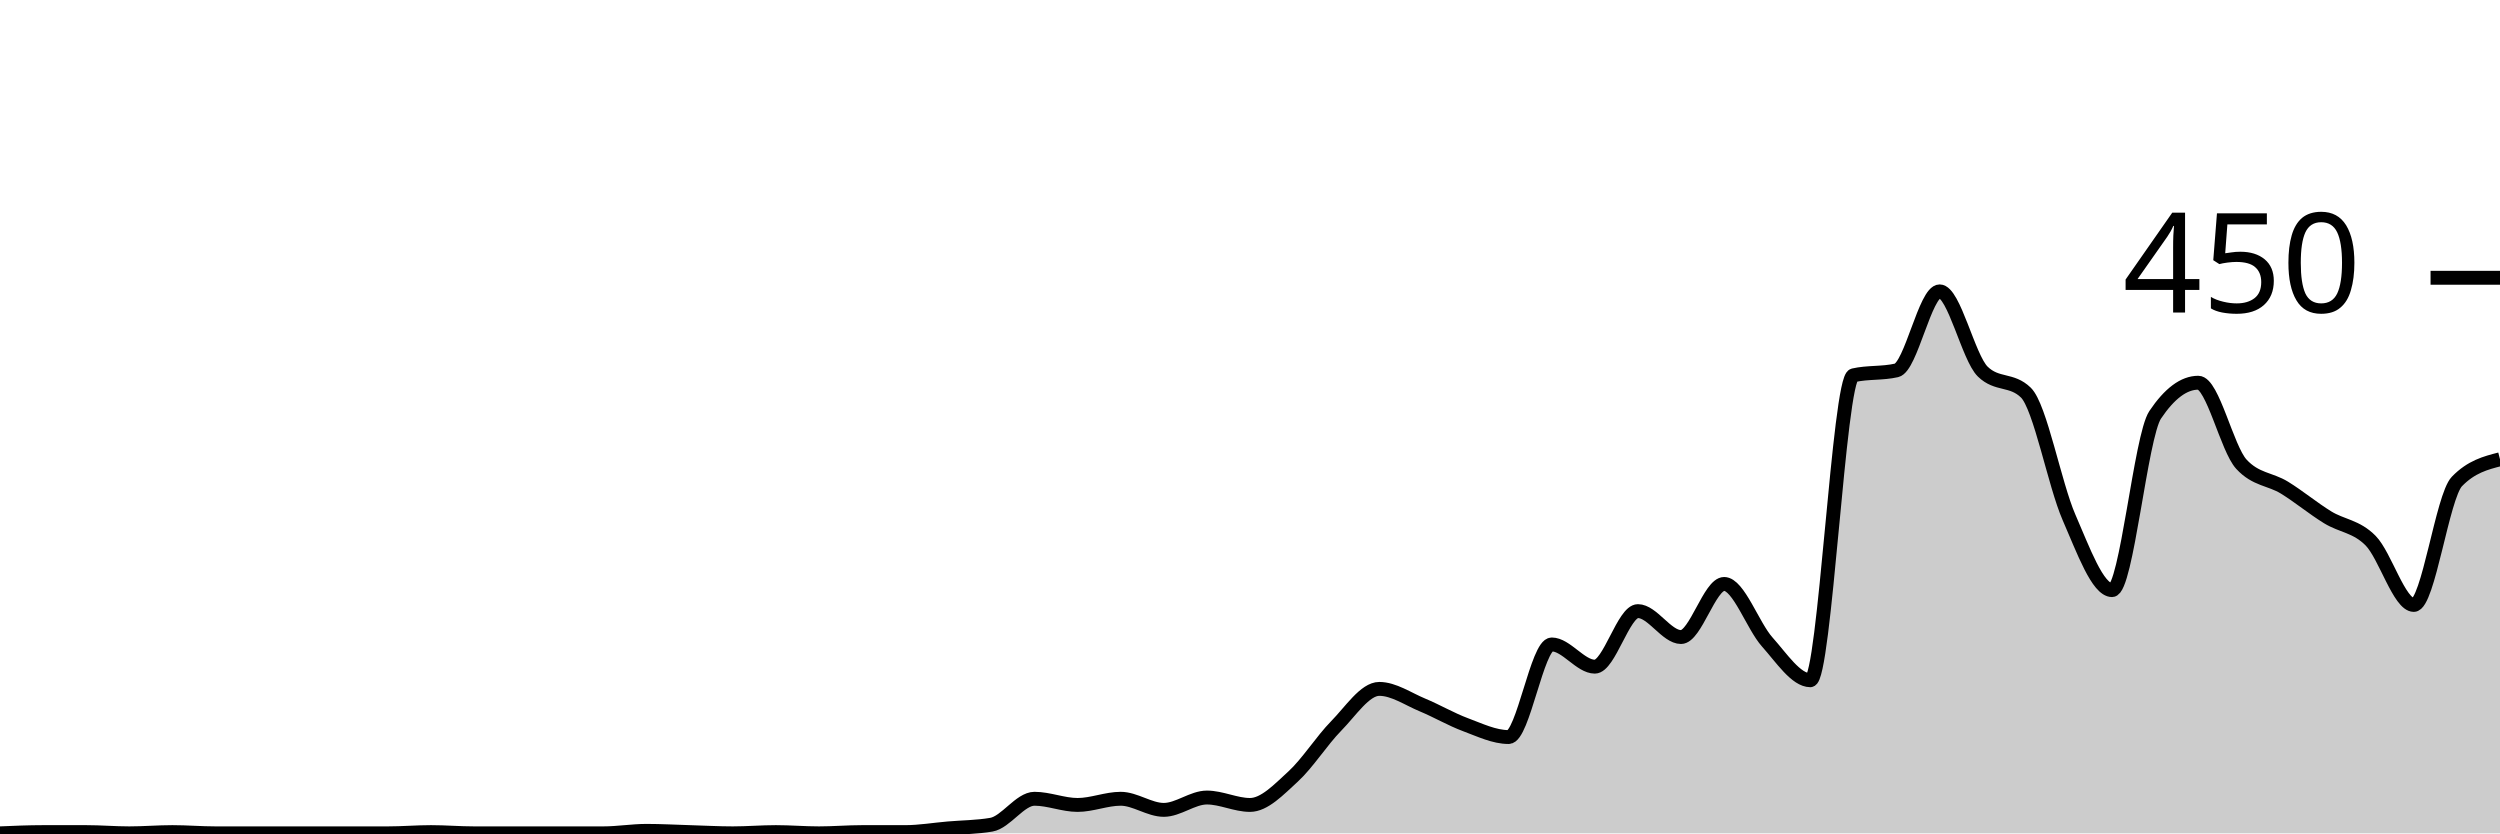
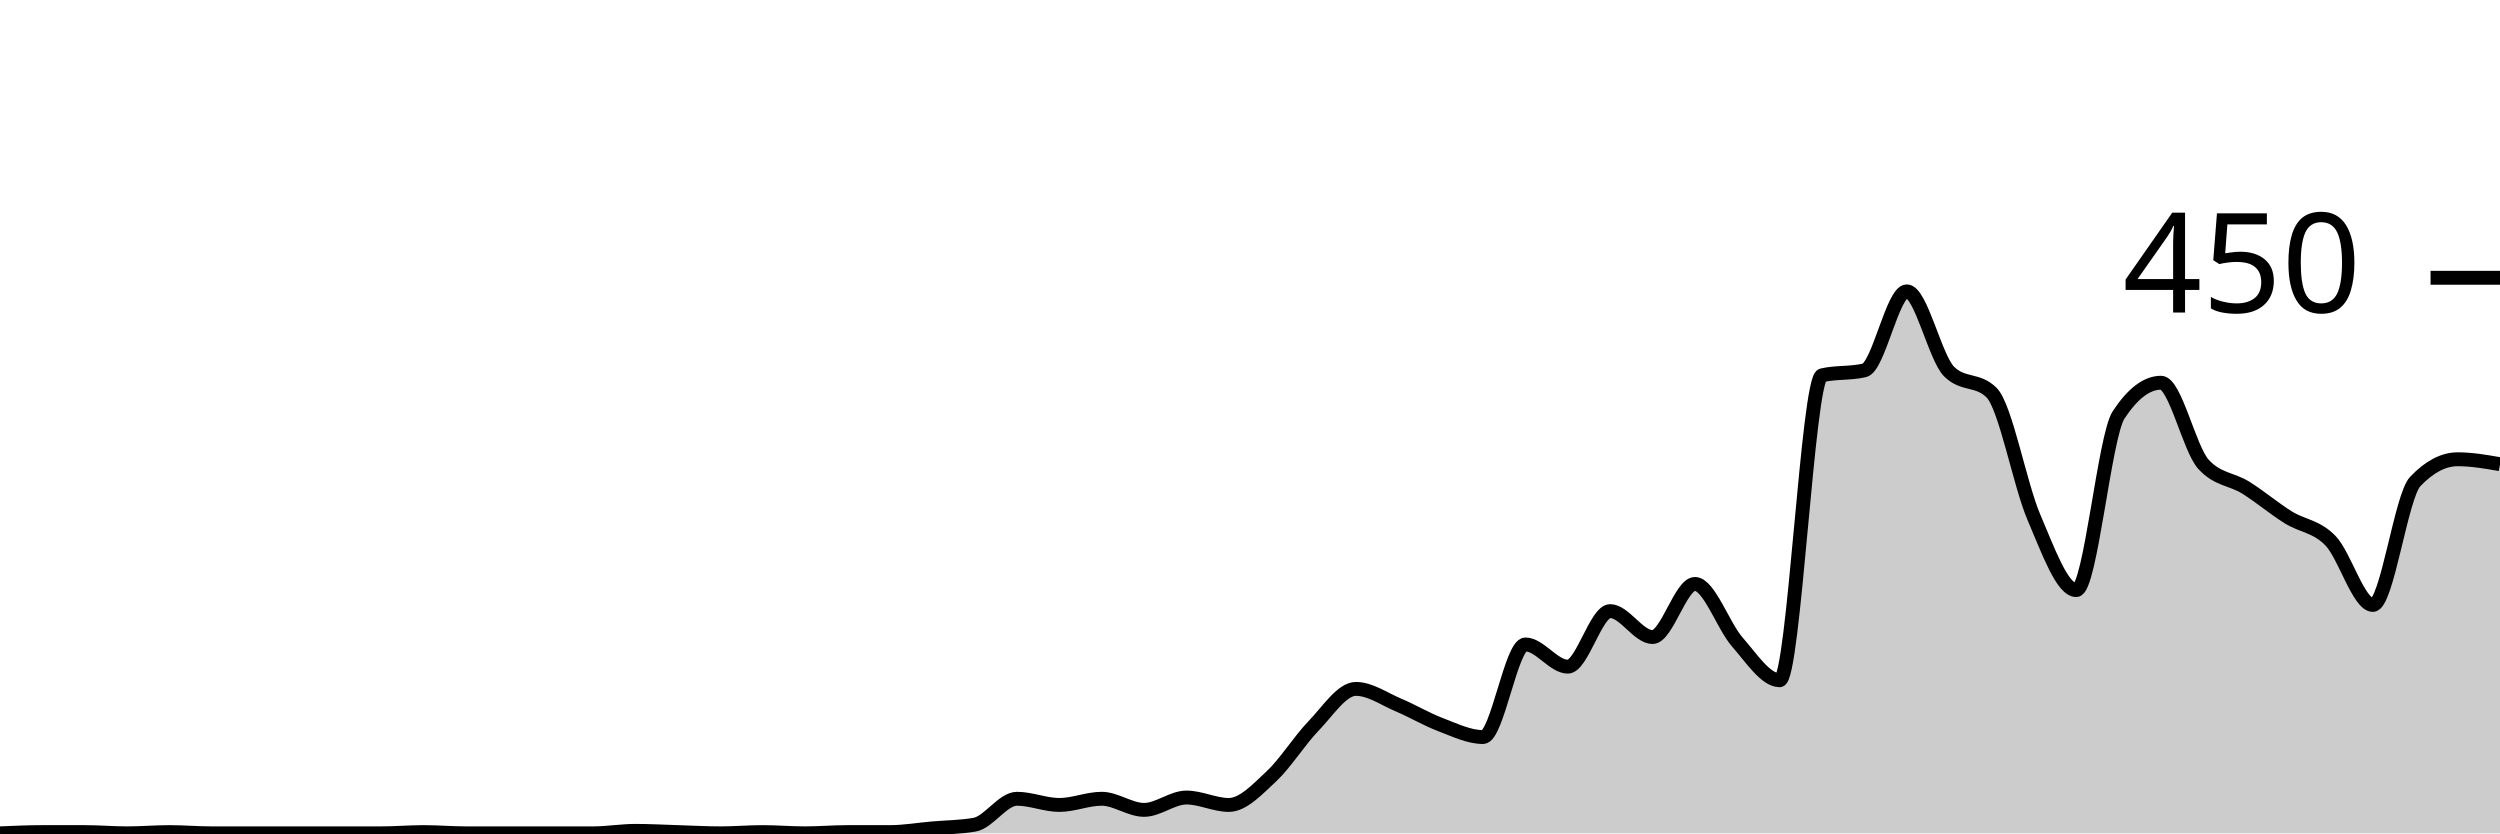
<svg xmlns="http://www.w3.org/2000/svg" viewBox="0 0 180 60">
  <g transform="translate(0,20)">
-     <path class="area" fill="rgba(0, 0, 0, 0.2)" d="M0,40C1.034,39.956,2.069,39.911,3.103,39.911C4.138,39.911,5.172,39.911,6.207,39.911C7.241,39.911,8.276,40,9.31,40C10.345,40,11.379,39.911,12.414,39.911C13.448,39.911,14.483,40,15.517,40C16.552,40,17.586,40,18.621,40C19.655,40,20.69,40,21.724,40C22.759,40,23.793,40,24.828,40C25.862,40,26.897,40,27.931,40C28.966,40,30,39.911,31.034,39.911C32.069,39.911,33.103,40,34.138,40C35.172,40,36.207,40,37.241,40C38.276,40,39.31,40,40.345,40C41.379,40,42.414,40,43.448,40C44.483,40,45.517,39.822,46.552,39.822C47.586,39.822,48.621,39.881,49.655,39.911C50.69,39.941,51.724,40,52.759,40C53.793,40,54.828,39.911,55.862,39.911C56.897,39.911,57.931,40,58.966,40C60,40,61.034,39.911,62.069,39.911C63.103,39.911,64.138,39.911,65.172,39.911C66.207,39.911,67.241,39.733,68.276,39.644C69.31,39.556,70.345,39.556,71.379,39.378C72.414,39.2,73.448,37.511,74.483,37.511C75.517,37.511,76.552,37.956,77.586,37.956C78.621,37.956,79.655,37.511,80.69,37.511C81.724,37.511,82.759,38.311,83.793,38.311C84.828,38.311,85.862,37.422,86.897,37.422C87.931,37.422,88.966,37.956,90,37.956C91.034,37.956,92.069,36.859,93.103,35.911C94.138,34.963,95.172,33.319,96.207,32.267C97.241,31.215,98.276,29.6,99.31,29.6C100.345,29.6,101.379,30.326,102.414,30.756C103.448,31.185,104.483,31.793,105.517,32.178C106.552,32.563,107.586,33.067,108.621,33.067C109.655,33.067,110.69,26.4,111.724,26.4C112.759,26.4,113.793,28,114.828,28C115.862,28,116.897,24,117.931,24C118.966,24,120,25.867,121.034,25.867C122.069,25.867,123.103,22.044,124.138,22.044C125.172,22.044,126.207,25.067,127.241,26.222C128.276,27.378,129.31,28.978,130.345,28.978C131.379,28.978,132.414,7.259,133.448,7.022C134.483,6.785,135.517,6.904,136.552,6.667C137.586,6.43,138.621,0.978,139.655,0.978C140.69,0.978,141.724,5.748,142.759,6.756C143.793,7.763,144.828,7.259,145.862,8.267C146.897,9.274,147.931,14.874,148.966,17.244C150,19.615,151.034,22.489,152.069,22.489C153.103,22.489,154.138,11.407,155.172,9.867C156.207,8.326,157.241,7.556,158.276,7.556C159.31,7.556,160.345,12.296,161.379,13.422C162.414,14.548,163.448,14.474,164.483,15.111C165.517,15.748,166.552,16.607,167.586,17.244C168.621,17.881,169.655,17.881,170.69,18.933C171.724,19.985,172.759,23.556,173.793,23.556C174.828,23.556,175.862,15.733,176.897,14.667C177.931,13.6,178.966,13.333,180,13.067L180,40C178.966,40,177.931,40,176.897,40C175.862,40,174.828,40,173.793,40C172.759,40,171.724,40,170.69,40C169.655,40,168.621,40,167.586,40C166.552,40,165.517,40,164.483,40C163.448,40,162.414,40,161.379,40C160.345,40,159.31,40,158.276,40C157.241,40,156.207,40,155.172,40C154.138,40,153.103,40,152.069,40C151.034,40,150,40,148.966,40C147.931,40,146.897,40,145.862,40C144.828,40,143.793,40,142.759,40C141.724,40,140.69,40,139.655,40C138.621,40,137.586,40,136.552,40C135.517,40,134.483,40,133.448,40C132.414,40,131.379,40,130.345,40C129.31,40,128.276,40,127.241,40C126.207,40,125.172,40,124.138,40C123.103,40,122.069,40,121.034,40C120,40,118.966,40,117.931,40C116.897,40,115.862,40,114.828,40C113.793,40,112.759,40,111.724,40C110.69,40,109.655,40,108.621,40C107.586,40,106.552,40,105.517,40C104.483,40,103.448,40,102.414,40C101.379,40,100.345,40,99.31,40C98.276,40,97.241,40,96.207,40C95.172,40,94.138,40,93.103,40C92.069,40,91.034,40,90,40C88.966,40,87.931,40,86.897,40C85.862,40,84.828,40,83.793,40C82.759,40,81.724,40,80.69,40C79.655,40,78.621,40,77.586,40C76.552,40,75.517,40,74.483,40C73.448,40,72.414,40,71.379,40C70.345,40,69.31,40,68.276,40C67.241,40,66.207,40,65.172,40C64.138,40,63.103,40,62.069,40C61.034,40,60,40,58.966,40C57.931,40,56.897,40,55.862,40C54.828,40,53.793,40,52.759,40C51.724,40,50.69,40,49.655,40C48.621,40,47.586,40,46.552,40C45.517,40,44.483,40,43.448,40C42.414,40,41.379,40,40.345,40C39.31,40,38.276,40,37.241,40C36.207,40,35.172,40,34.138,40C33.103,40,32.069,40,31.034,40C30,40,28.966,40,27.931,40C26.897,40,25.862,40,24.828,40C23.793,40,22.759,40,21.724,40C20.69,40,19.655,40,18.621,40C17.586,40,16.552,40,15.517,40C14.483,40,13.448,40,12.414,40C11.379,40,10.345,40,9.31,40C8.276,40,7.241,40,6.207,40C5.172,40,4.138,40,3.103,40C2.069,40,1.034,40,0,40Z" />
-     <path class="line" stroke="black" fill="none" d="M0,40C1.034,39.956,2.069,39.911,3.103,39.911C4.138,39.911,5.172,39.911,6.207,39.911C7.241,39.911,8.276,40,9.31,40C10.345,40,11.379,39.911,12.414,39.911C13.448,39.911,14.483,40,15.517,40C16.552,40,17.586,40,18.621,40C19.655,40,20.69,40,21.724,40C22.759,40,23.793,40,24.828,40C25.862,40,26.897,40,27.931,40C28.966,40,30,39.911,31.034,39.911C32.069,39.911,33.103,40,34.138,40C35.172,40,36.207,40,37.241,40C38.276,40,39.31,40,40.345,40C41.379,40,42.414,40,43.448,40C44.483,40,45.517,39.822,46.552,39.822C47.586,39.822,48.621,39.881,49.655,39.911C50.69,39.941,51.724,40,52.759,40C53.793,40,54.828,39.911,55.862,39.911C56.897,39.911,57.931,40,58.966,40C60,40,61.034,39.911,62.069,39.911C63.103,39.911,64.138,39.911,65.172,39.911C66.207,39.911,67.241,39.733,68.276,39.644C69.31,39.556,70.345,39.556,71.379,39.378C72.414,39.2,73.448,37.511,74.483,37.511C75.517,37.511,76.552,37.956,77.586,37.956C78.621,37.956,79.655,37.511,80.69,37.511C81.724,37.511,82.759,38.311,83.793,38.311C84.828,38.311,85.862,37.422,86.897,37.422C87.931,37.422,88.966,37.956,90,37.956C91.034,37.956,92.069,36.859,93.103,35.911C94.138,34.963,95.172,33.319,96.207,32.267C97.241,31.215,98.276,29.6,99.31,29.6C100.345,29.6,101.379,30.326,102.414,30.756C103.448,31.185,104.483,31.793,105.517,32.178C106.552,32.563,107.586,33.067,108.621,33.067C109.655,33.067,110.69,26.4,111.724,26.4C112.759,26.4,113.793,28,114.828,28C115.862,28,116.897,24,117.931,24C118.966,24,120,25.867,121.034,25.867C122.069,25.867,123.103,22.044,124.138,22.044C125.172,22.044,126.207,25.067,127.241,26.222C128.276,27.378,129.31,28.978,130.345,28.978C131.379,28.978,132.414,7.259,133.448,7.022C134.483,6.785,135.517,6.904,136.552,6.667C137.586,6.43,138.621,0.978,139.655,0.978C140.69,0.978,141.724,5.748,142.759,6.756C143.793,7.763,144.828,7.259,145.862,8.267C146.897,9.274,147.931,14.874,148.966,17.244C150,19.615,151.034,22.489,152.069,22.489C153.103,22.489,154.138,11.407,155.172,9.867C156.207,8.326,157.241,7.556,158.276,7.556C159.31,7.556,160.345,12.296,161.379,13.422C162.414,14.548,163.448,14.474,164.483,15.111C165.517,15.748,166.552,16.607,167.586,17.244C168.621,17.881,169.655,17.881,170.69,18.933C171.724,19.985,172.759,23.556,173.793,23.556C174.828,23.556,175.862,15.733,176.897,14.667C177.931,13.6,178.966,13.333,180,13.067" />
+     <path class="area" fill="rgba(0, 0, 0, 0.2)" d="M0,40C1.017,39.956,2.034,39.911,3.051,39.911C4.068,39.911,5.085,39.911,6.102,39.911C7.119,39.911,8.136,40,9.153,40C10.169,40,11.186,39.911,12.203,39.911C13.22,39.911,14.237,40,15.254,40C16.271,40,17.288,40,18.305,40C19.322,40,20.339,40,21.356,40C22.373,40,23.39,40,24.407,40C25.424,40,26.441,40,27.458,40C28.475,40,29.492,39.911,30.508,39.911C31.525,39.911,32.542,40,33.559,40C34.576,40,35.593,40,36.61,40C37.627,40,38.644,40,39.661,40C40.678,40,41.695,40,42.712,40C43.729,40,44.746,39.822,45.763,39.822C46.78,39.822,47.797,39.881,48.814,39.911C49.831,39.941,50.847,40,51.864,40C52.881,40,53.898,39.911,54.915,39.911C55.932,39.911,56.949,40,57.966,40C58.983,40,60,39.911,61.017,39.911C62.034,39.911,63.051,39.911,64.068,39.911C65.085,39.911,66.102,39.733,67.119,39.644C68.136,39.556,69.153,39.556,70.169,39.378C71.186,39.2,72.203,37.511,73.22,37.511C74.237,37.511,75.254,37.956,76.271,37.956C77.288,37.956,78.305,37.511,79.322,37.511C80.339,37.511,81.356,38.311,82.373,38.311C83.39,38.311,84.407,37.422,85.424,37.422C86.441,37.422,87.458,37.956,88.475,37.956C89.492,37.956,90.508,36.859,91.525,35.911C92.542,34.963,93.559,33.319,94.576,32.267C95.593,31.215,96.61,29.6,97.627,29.6C98.644,29.6,99.661,30.326,100.678,30.756C101.695,31.185,102.712,31.793,103.729,32.178C104.746,32.563,105.763,33.067,106.78,33.067C107.797,33.067,108.814,26.4,109.831,26.4C110.847,26.4,111.864,28,112.881,28C113.898,28,114.915,24,115.932,24C116.949,24,117.966,25.867,118.983,25.867C120,25.867,121.017,22.044,122.034,22.044C123.051,22.044,124.068,25.067,125.085,26.222C126.102,27.378,127.119,28.978,128.136,28.978C129.153,28.978,130.169,7.259,131.186,7.022C132.203,6.785,133.22,6.904,134.237,6.667C135.254,6.43,136.271,0.978,137.288,0.978C138.305,0.978,139.322,5.748,140.339,6.756C141.356,7.763,142.373,7.259,143.39,8.267C144.407,9.274,145.424,14.874,146.441,17.244C147.458,19.615,148.475,22.489,149.492,22.489C150.508,22.489,151.525,11.407,152.542,9.867C153.559,8.326,154.576,7.556,155.593,7.556C156.61,7.556,157.627,12.296,158.644,13.422C159.661,14.548,160.678,14.474,161.695,15.111C162.712,15.748,163.729,16.607,164.746,17.244C165.763,17.881,166.78,17.881,167.797,18.933C168.814,19.985,169.831,23.556,170.847,23.556C171.864,23.556,172.881,15.733,173.898,14.667C174.915,13.6,175.932,13.067,176.949,13.067C177.966,13.067,178.983,13.244,180,13.422L180,40C178.983,40,177.966,40,176.949,40C175.932,40,174.915,40,173.898,40C172.881,40,171.864,40,170.847,40C169.831,40,168.814,40,167.797,40C166.78,40,165.763,40,164.746,40C163.729,40,162.712,40,161.695,40C160.678,40,159.661,40,158.644,40C157.627,40,156.61,40,155.593,40C154.576,40,153.559,40,152.542,40C151.525,40,150.508,40,149.492,40C148.475,40,147.458,40,146.441,40C145.424,40,144.407,40,143.39,40C142.373,40,141.356,40,140.339,40C139.322,40,138.305,40,137.288,40C136.271,40,135.254,40,134.237,40C133.22,40,132.203,40,131.186,40C130.169,40,129.153,40,128.136,40C127.119,40,126.102,40,125.085,40C124.068,40,123.051,40,122.034,40C121.017,40,120,40,118.983,40C117.966,40,116.949,40,115.932,40C114.915,40,113.898,40,112.881,40C111.864,40,110.847,40,109.831,40C108.814,40,107.797,40,106.78,40C105.763,40,104.746,40,103.729,40C102.712,40,101.695,40,100.678,40C99.661,40,98.644,40,97.627,40C96.61,40,95.593,40,94.576,40C93.559,40,92.542,40,91.525,40C90.508,40,89.492,40,88.475,40C87.458,40,86.441,40,85.424,40C84.407,40,83.39,40,82.373,40C81.356,40,80.339,40,79.322,40C78.305,40,77.288,40,76.271,40C75.254,40,74.237,40,73.22,40C72.203,40,71.186,40,70.169,40C69.153,40,68.136,40,67.119,40C66.102,40,65.085,40,64.068,40C63.051,40,62.034,40,61.017,40C60,40,58.983,40,57.966,40C56.949,40,55.932,40,54.915,40C53.898,40,52.881,40,51.864,40C50.847,40,49.831,40,48.814,40C47.797,40,46.78,40,45.763,40C44.746,40,43.729,40,42.712,40C41.695,40,40.678,40,39.661,40C38.644,40,37.627,40,36.61,40C35.593,40,34.576,40,33.559,40C32.542,40,31.525,40,30.508,40C29.492,40,28.475,40,27.458,40C26.441,40,25.424,40,24.407,40C23.39,40,22.373,40,21.356,40C20.339,40,19.322,40,18.305,40C17.288,40,16.271,40,15.254,40C14.237,40,13.22,40,12.203,40C11.186,40,10.169,40,9.153,40C8.136,40,7.119,40,6.102,40C5.085,40,4.068,40,3.051,40C2.034,40,1.017,40,0,40Z" />
+     <path class="line" stroke="black" fill="none" d="M0,40C1.017,39.956,2.034,39.911,3.051,39.911C4.068,39.911,5.085,39.911,6.102,39.911C7.119,39.911,8.136,40,9.153,40C10.169,40,11.186,39.911,12.203,39.911C13.22,39.911,14.237,40,15.254,40C16.271,40,17.288,40,18.305,40C19.322,40,20.339,40,21.356,40C22.373,40,23.39,40,24.407,40C25.424,40,26.441,40,27.458,40C28.475,40,29.492,39.911,30.508,39.911C31.525,39.911,32.542,40,33.559,40C34.576,40,35.593,40,36.61,40C37.627,40,38.644,40,39.661,40C40.678,40,41.695,40,42.712,40C43.729,40,44.746,39.822,45.763,39.822C46.78,39.822,47.797,39.881,48.814,39.911C49.831,39.941,50.847,40,51.864,40C52.881,40,53.898,39.911,54.915,39.911C55.932,39.911,56.949,40,57.966,40C58.983,40,60,39.911,61.017,39.911C62.034,39.911,63.051,39.911,64.068,39.911C65.085,39.911,66.102,39.733,67.119,39.644C68.136,39.556,69.153,39.556,70.169,39.378C71.186,39.2,72.203,37.511,73.22,37.511C74.237,37.511,75.254,37.956,76.271,37.956C77.288,37.956,78.305,37.511,79.322,37.511C80.339,37.511,81.356,38.311,82.373,38.311C83.39,38.311,84.407,37.422,85.424,37.422C86.441,37.422,87.458,37.956,88.475,37.956C89.492,37.956,90.508,36.859,91.525,35.911C92.542,34.963,93.559,33.319,94.576,32.267C95.593,31.215,96.61,29.6,97.627,29.6C98.644,29.6,99.661,30.326,100.678,30.756C101.695,31.185,102.712,31.793,103.729,32.178C104.746,32.563,105.763,33.067,106.78,33.067C107.797,33.067,108.814,26.4,109.831,26.4C110.847,26.4,111.864,28,112.881,28C113.898,28,114.915,24,115.932,24C116.949,24,117.966,25.867,118.983,25.867C120,25.867,121.017,22.044,122.034,22.044C123.051,22.044,124.068,25.067,125.085,26.222C126.102,27.378,127.119,28.978,128.136,28.978C129.153,28.978,130.169,7.259,131.186,7.022C132.203,6.785,133.22,6.904,134.237,6.667C135.254,6.43,136.271,0.978,137.288,0.978C138.305,0.978,139.322,5.748,140.339,6.756C141.356,7.763,142.373,7.259,143.39,8.267C144.407,9.274,145.424,14.874,146.441,17.244C147.458,19.615,148.475,22.489,149.492,22.489C150.508,22.489,151.525,11.407,152.542,9.867C153.559,8.326,154.576,7.556,155.593,7.556C156.61,7.556,157.627,12.296,158.644,13.422C159.661,14.548,160.678,14.474,161.695,15.111C162.712,15.748,163.729,16.607,164.746,17.244C165.763,17.881,166.78,17.881,167.797,18.933C168.814,19.985,169.831,23.556,170.847,23.556C171.864,23.556,172.881,15.733,173.898,14.667C174.915,13.6,175.932,13.067,176.949,13.067C177.966,13.067,178.983,13.244,180,13.422" />
    <path class="axis-ceiling" stroke-width="1" stroke="black" fill="none" d="M175,0L180,0" />
    <text class="axis-ceiling-label" font-family="sans-serif" text-anchor="end" font-size="10px" x="170" y="2.5">450</text>
  </g>
</svg>
